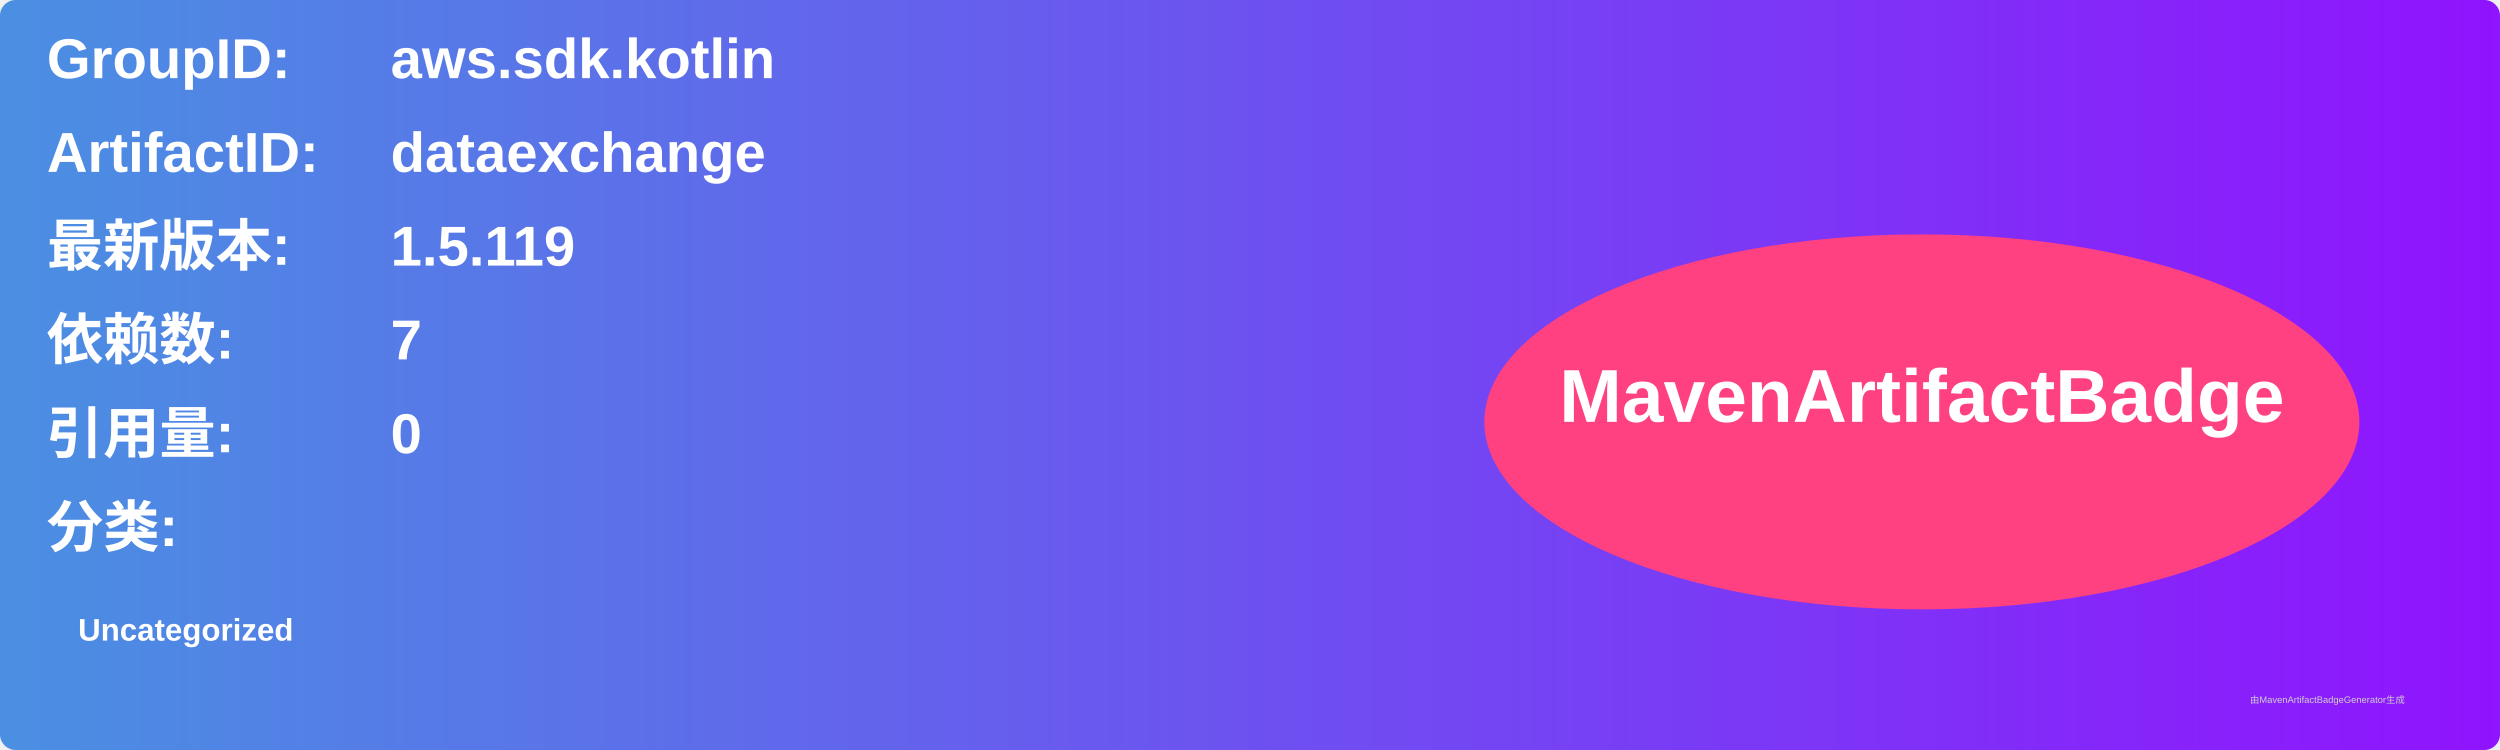
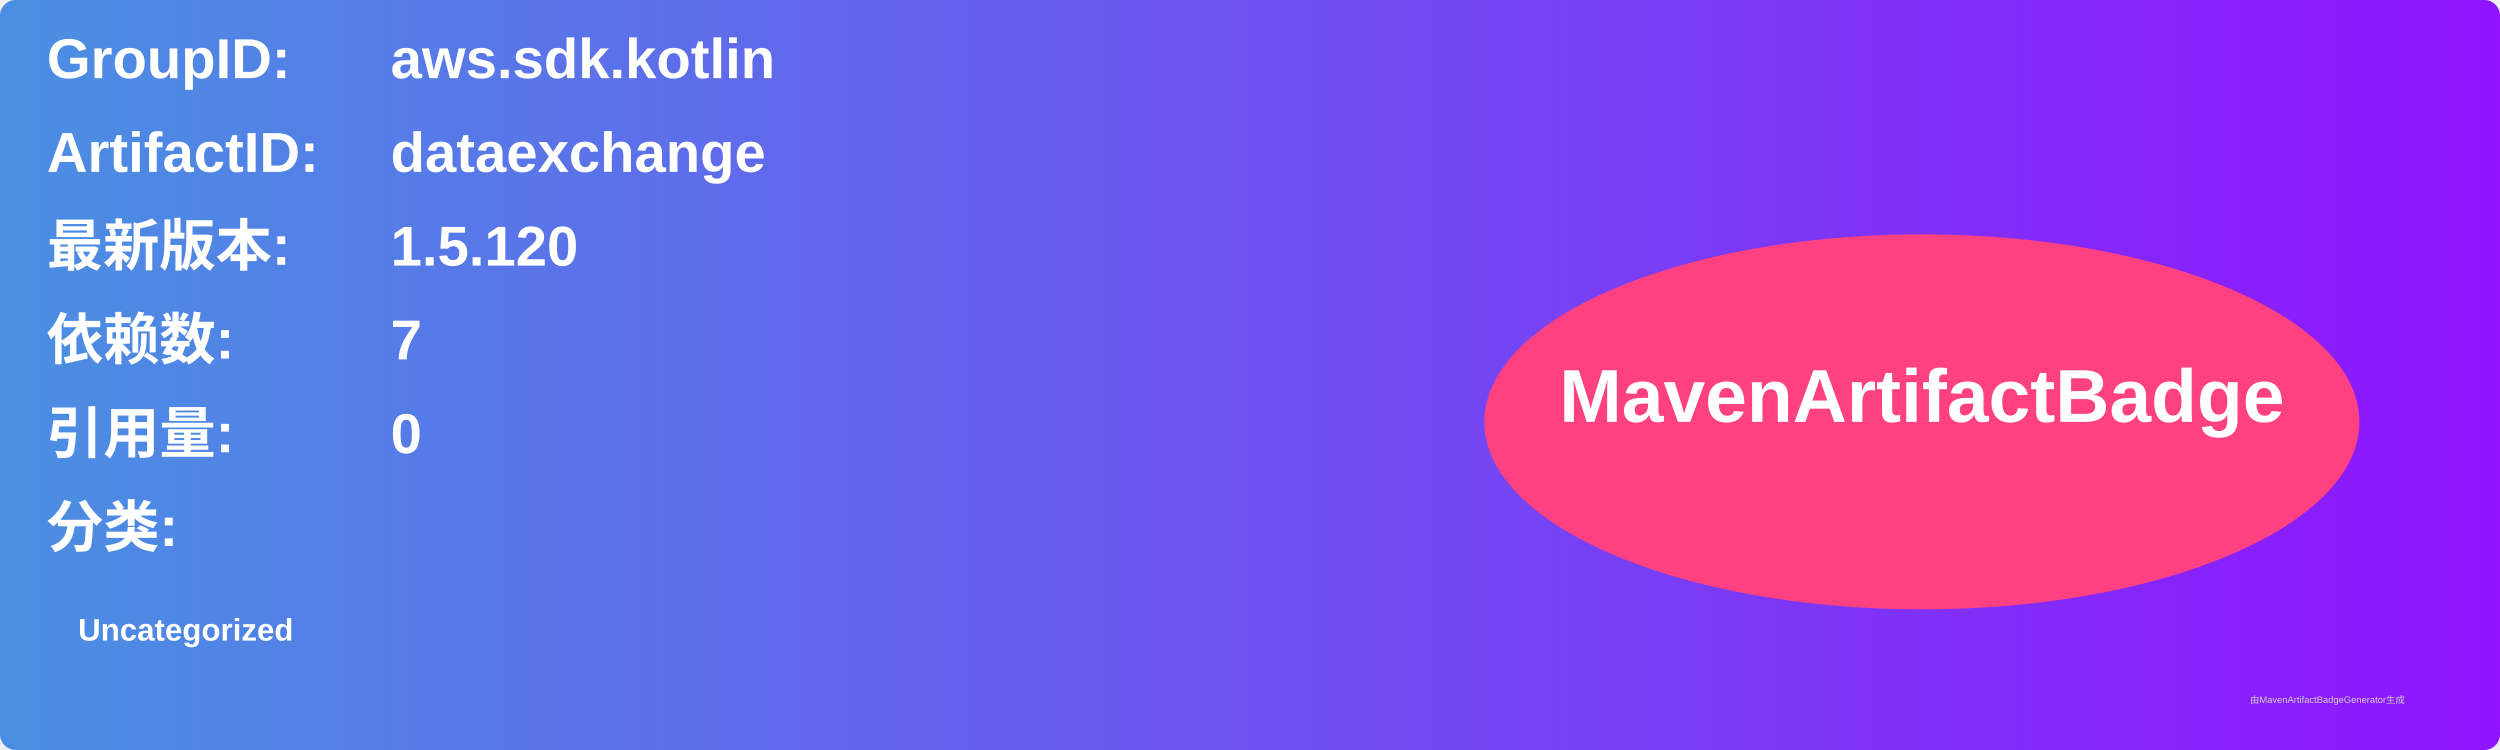
<svg xmlns="http://www.w3.org/2000/svg" width="800" height="240" viewBox="0 0 800 240">
  <linearGradient id="grad" x1="0%" y1="0%" x2="100%" y2="0%">
    <stop offset="0%" stop-color="#4a90e2" />
    <stop offset="100%" stop-color="#9013fe" />
  </linearGradient>
  <rect width="100%" height="100%" rx="5" ry="5" fill="url(#grad)" />
  <g transform="translate(15, 15)">
    <text x="0" y="10" font-family="Arial" font-size="18" fill="white" font-weight="bold" width="260">GroupID:</text>
    <text x="110" y="10" font-family="Arial" font-size="18" fill="white" font-weight="bold" width="460">aws.sdk.kotlin</text>
    <text x="0" y="40" font-family="Arial" font-size="18" fill="white" font-weight="bold" width="260">ArtifactID:</text>
    <text x="110" y="40" font-family="Arial" font-size="18" fill="white" font-weight="bold" width="460">dataexchange</text>
    <text x="0" y="70" font-family="Arial" font-size="18" fill="white" font-weight="bold">最新版本:</text>
    <text x="110" y="70" font-family="Arial" font-size="18" fill="white" font-weight="bold">
-       <tspan font-weight="bold">1.5.119</tspan>
+       <tspan font-weight="bold">1.5.120</tspan>
    </text>
    <text x="0" y="100" font-family="Arial" font-size="18" fill="white" font-weight="bold">依赖数: </text>
    <text x="110" y="100" font-family="Arial" font-size="18" fill="white">
      <tspan font-weight="bold">7</tspan>
    </text>
    <text x="0" y="130" font-family="Arial" font-size="18" fill="white" font-weight="bold">引用量: </text>
    <text x="110" y="130" font-family="Arial" font-size="18" fill="white">
      <tspan font-weight="bold">0</tspan>
    </text>
    <text x="0" y="160" font-family="Arial" font-size="18" fill="white" font-weight="bold">分类:</text>
    <text x="10" y="190" font-family="Arial" font-size="10" fill="white">
      <tspan font-weight="bold">Uncategorized</tspan>
    </text>
    <ellipse cx="600" cy="120" rx="140" ry="60" fill="#ff4081" />
    <text x="600" y="120" text-anchor="middle" font-family="Arial" font-size="24" fill="white" font-weight="bold">MavenArtifactBadge</text>
  </g>
  <text x="720" y="225" font-family="Arial" font-size="3" fill="#d0d0d0">由MavenArtifactBadgeGenerator生成</text>
</svg>
